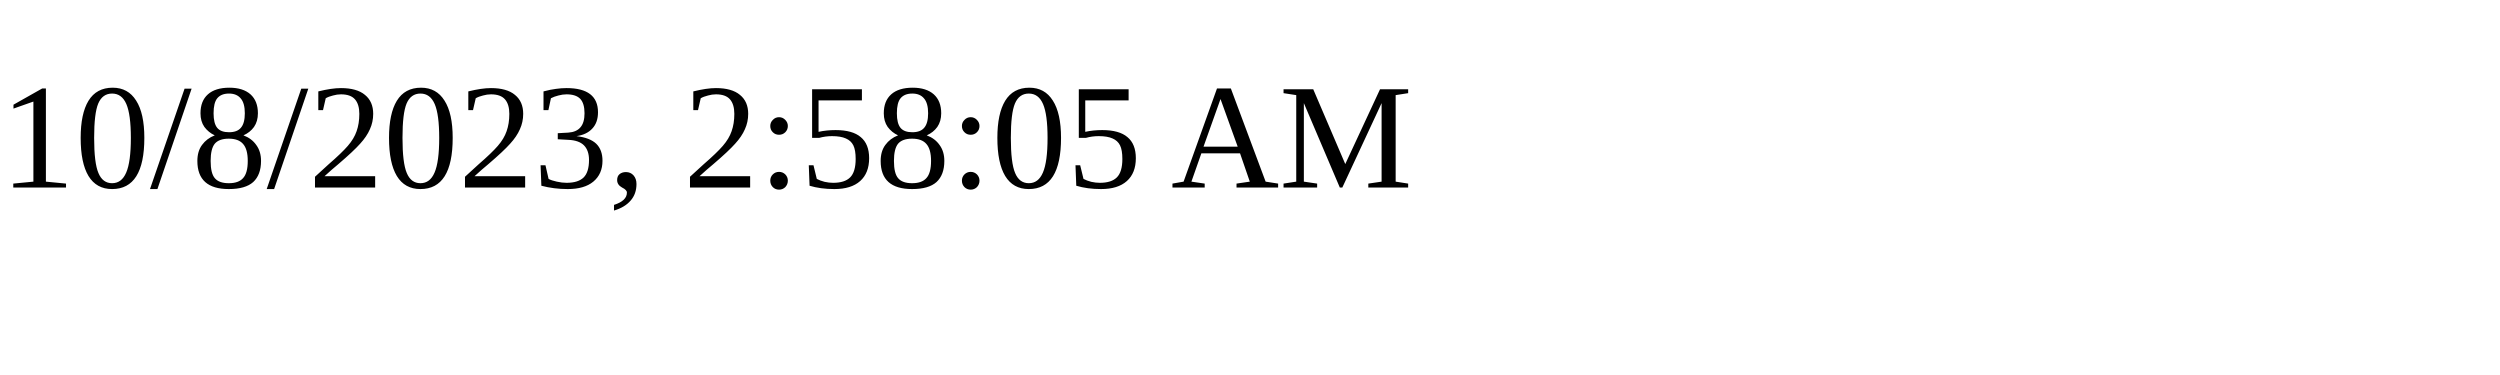
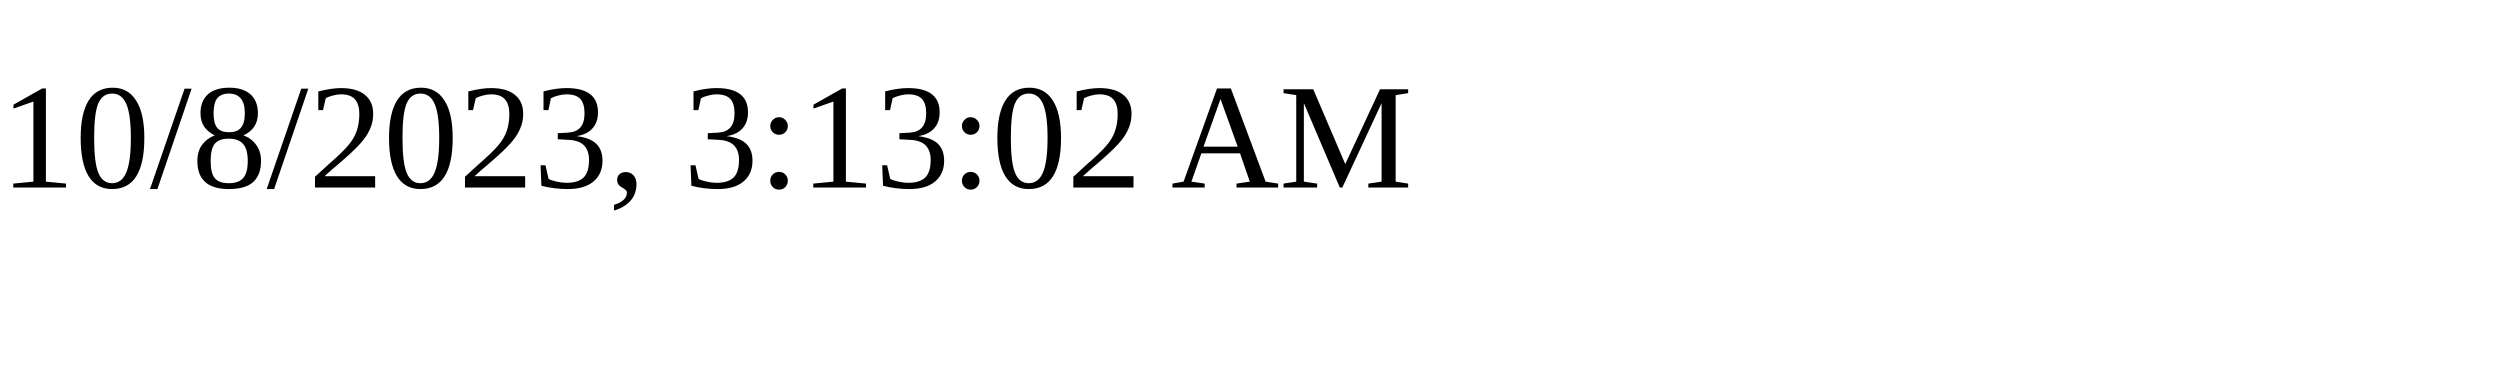
<svg xmlns="http://www.w3.org/2000/svg" height="30" width="200">
-   <text x="0" y="15">10/8/2023, 2:58:05 AM</text>
+   <text x="0" y="15">10/8/2023, 3:13:02 AM</text>
</svg>
